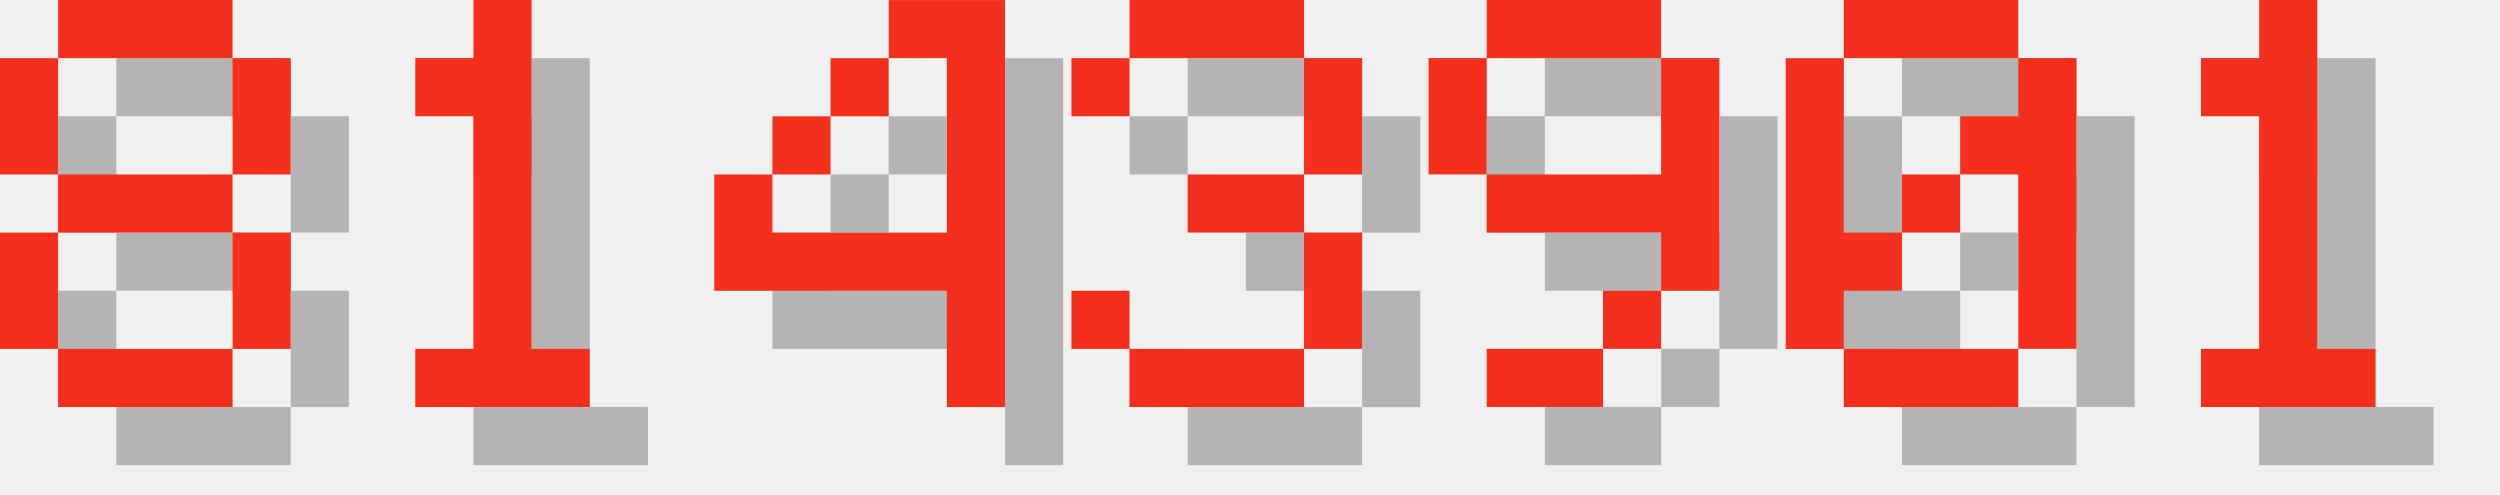
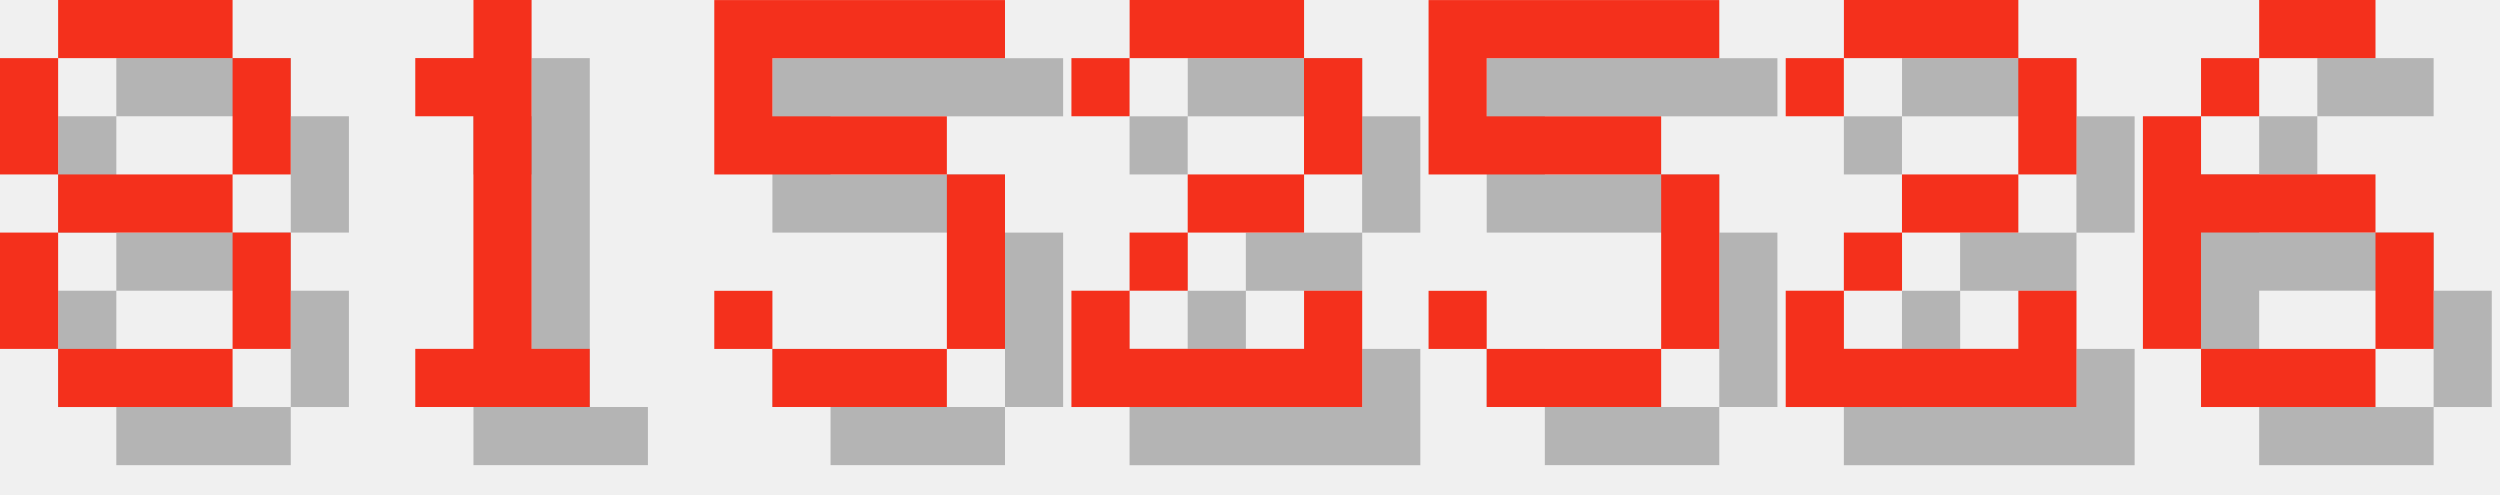
<svg xmlns="http://www.w3.org/2000/svg" version="1.1" width="182.0" height="36">
  <style>
        .text-foreground {
            fill: #F4301C;
        }
        .text-shadow {
            fill: #000000;
            fill-opacity: 0.25;
        }
    </style>
  <g class="digit" id="digit_8" transform="translate(0.0, 0), scale(4)">
    <path id="digit_8_shadow" class="text-shadow" d="m2.117 1.058v1.058h3.175v-1.058h-3.175zm3.175 1.058v2.117h1.058v-2.117h-1.058zm0 2.117h-3.175v1.058h3.175v-1.058zm0 1.058v2.117h1.058v-2.117h-1.058zm0 2.117h-3.175v1.058h3.175v-1.058zm-3.175 0v-2.117h-1.058v2.117h1.058zm0-3.175v-2.117h-1.058v2.117h1.058z" fill-opacity=".5" style="paint-order:stroke fill markers" />
    <path id="digit_8_fg" class="text-foreground" d="m1.058 0v1.058h3.175v-1.058h-3.175zm3.175 1.058v2.117h1.058v-2.117h-1.058zm0 2.117h-3.175v1.058h3.175v-1.058zm0 1.058v2.117h1.058v-2.117h-1.058zm0 2.117h-3.175v1.058h3.175v-1.058zm-3.175 0v-2.117h-1.058v2.117h1.058zm0-3.175v-2.117h-1.058v2.117h1.058z" fill="#fff" style="paint-order:stroke fill markers" />
  </g>
  <g class="digit" id="digit_1" transform="translate(26.0, 0), scale(4)">
    <path id="digit_1_shadow" class="text-shadow" d="m2.117 2.117v1.058h1.058v4.233h-1.058v1.058h3.175v-1.058h-1.058v-6.35h-1.058v1.058h-1.058z" fill-opacity=".5" style="paint-order:stroke fill markers" />
    <path id="digit_1_fg" class="text-foreground" d="m1.058 1.058v1.058h1.058v4.233h-1.058v1.058h3.175v-1.058h-1.058v-6.35h-1.058v1.058h-1.058z" fill="#fff" style="paint-order:stroke fill markers" />
  </g>
-   <g class="digit" id="digit_4" transform="translate(52.0, 0), scale(4)">
-     <path id="digit_4_shadow" class="text-shadow" d="m4.233 1.058v1.058h1.058v3.175h-3.175v-1.058h-1.058v2.117h4.233v2.117h1.058v-7.408h-2.117zm-2.117 3.175h1.058v-1.058h-1.058v1.058zm1.058-1.058h1.058v-1.058h-1.058v1.058z" fill-opacity=".5" style="paint-order:stroke fill markers" />
-     <path id="digit_4_fg" class="text-foreground" d="m3.175 0v1.058h1.058v3.175h-3.175v-1.058h-1.058v2.117h4.233v2.117h1.058v-7.408h-2.117zm-2.117 3.175h1.058v-1.058h-1.058v1.058zm1.058-1.058h1.058v-1.058h-1.058v1.058z" fill="#fff" style="paint-order:stroke fill markers" />
+   <g class="digit" id="digit_5" transform="translate(52.0, 0), scale(4)">
+     <path id="digit_5_shadow" class="text-shadow" d="m1.058 1.058v3.175h4.233v3.175h-3.175v-1.058h-1.058v1.058h1.058v1.058h3.175v-1.058h1.058v-3.175h-1.058v-1.058h-3.175v-1.058h4.233v-1.058h-5.292z" fill-opacity=".5" style="paint-order:stroke fill markers" />
+     <path id="digit_5_fg" class="text-foreground" d="m0 0v3.175h4.233v3.175h-3.175v-1.058h-1.058v1.058h1.058v1.058h3.175v-1.058h1.058v-3.175h-1.058v-1.058h-3.175v-1.058h4.233v-1.058h-5.292z" fill="#fff" style="paint-order:stroke fill markers" />
  </g>
-   <g class="digit" id="digit_3" transform="translate(78.0, 0), scale(4)">
-     <path id="digit_3_shadow" class="text-shadow" d="m1.058 2.117v1.058h1.058v-1.058h3.175v2.117h-2.117v1.058h2.117v2.117h-3.175v-1.058h-1.058v1.058h1.058v1.058h3.175v-1.058h1.058v-2.117h-1.058v-1.058h1.058v-2.117h-1.058v-1.058h-3.175v1.058h-1.058z" fill-opacity=".5" style="paint-order:stroke fill markers" />
-     <path id="digit_3_fg" class="text-foreground" d="m0 1.058v1.058h1.058v-1.058h3.175v2.117h-2.117v1.058h2.117v2.117h-3.175v-1.058h-1.058v1.058h1.058v1.058h3.175v-1.058h1.058v-2.117h-1.058v-1.058h1.058v-2.117h-1.058v-1.058h-3.175v1.058h-1.058z" fill="#fff" style="paint-order:stroke fill markers" />
+   <g class="digit" id="digit_2" transform="translate(78.0, 0), scale(4)">
+     <path id="digit_2_shadow" class="text-shadow" d="m1.058 2.117v1.058h1.058v-1.058h3.175v2.117h-2.117v1.058h-1.058v1.058h-1.058v2.117h5.292v-2.117h-1.058v1.058h-3.175v-1.058h1.058v-1.058h2.117v-1.058h1.058v-2.117h-1.058v-1.058h-3.175v1.058h-1.058z" fill-opacity=".5" style="paint-order:stroke fill markers" />
+     <path id="digit_2_fg" class="text-foreground" d="m0 1.058v1.058h1.058v-1.058h3.175v2.117h-2.117v1.058h-1.058v1.058h-1.058v2.117h5.292v-2.117h-1.058v1.058h-3.175v-1.058h1.058v-1.058h2.117v-1.058h1.058v-2.117h-1.058v-1.058h-3.175v1.058h-1.058z" fill="#fff" style="paint-order:stroke fill markers" />
  </g>
-   <g class="digit" id="digit_9" transform="translate(104.0, 0), scale(4)">
-     <path id="digit_9_shadow" class="text-shadow" d="m2.117 1.058v1.058h3.175v-1.058h-3.175zm3.175 1.058v2.117h-3.175v1.058h3.175v1.058h1.058v-4.233h-1.058zm0 4.233h-1.058v1.058h1.058v-1.058zm-1.058 1.058h-2.117v1.058h2.117v-1.058zm-2.117-3.175v-2.117h-1.058v2.117h1.058z" fill-opacity=".5" style="paint-order:stroke fill markers" />
-     <path id="digit_9_fg" class="text-foreground" d="m1.058 0v1.058h3.175v-1.058h-3.175zm3.175 1.058v2.117h-3.175v1.058h3.175v1.058h1.058v-4.233h-1.058zm0 4.233h-1.058v1.058h1.058v-1.058zm-1.058 1.058h-2.117v1.058h2.117v-1.058zm-2.117-3.175v-2.117h-1.058v2.117h1.058z" fill="#fff" style="paint-order:stroke fill markers" />
+   <g class="digit" id="digit_5" transform="translate(104.0, 0), scale(4)">
+     <path id="digit_5_shadow" class="text-shadow" d="m1.058 1.058v3.175h4.233v3.175h-3.175v-1.058h-1.058v1.058h1.058v1.058h3.175v-1.058h1.058v-3.175h-1.058v-1.058h-3.175v-1.058h4.233v-1.058h-5.292z" fill-opacity=".5" style="paint-order:stroke fill markers" />
+     <path id="digit_5_fg" class="text-foreground" d="m0 0v3.175h4.233v3.175h-3.175v-1.058h-1.058v1.058h1.058v1.058h3.175v-1.058h1.058v-3.175h-1.058v-1.058h-3.175v-1.058h4.233v-1.058h-5.292z" fill="#fff" style="paint-order:stroke fill markers" />
  </g>
-   <g class="digit" id="digit_0" transform="translate(130.0, 0), scale(4)">
-     <path id="digit_0_shadow" class="text-shadow" d="m2.117 1.058v1.058h3.175v-1.058h-3.175zm3.175 1.058v1.058h-1.058v1.058h1.058v3.175h1.058v-5.292h-1.058zm0 5.292h-3.175v1.058h3.175v-1.058zm-3.175 0v-1.058h1.058v-1.058h-1.058v-3.175h-1.058v5.292h1.058zm1.058-2.117h1.058v-1.058h-1.058v1.058z" fill-opacity=".5" style="paint-order:stroke fill markers" />
-     <path id="digit_0_fg" class="text-foreground" d="m1.058 0v1.058h3.175v-1.058h-3.175zm3.175 1.058v1.058h-1.058v1.058h1.058v3.175h1.058v-5.292h-1.058zm0 5.292h-3.175v1.058h3.175v-1.058zm-3.175 0v-1.058h1.058v-1.058h-1.058v-3.175h-1.058v5.292h1.058zm1.058-2.117h1.058v-1.058h-1.058v1.058z" fill="#fff" style="paint-order:stroke fill markers" />
+   <g class="digit" id="digit_2" transform="translate(130.0, 0), scale(4)">
+     <path id="digit_2_shadow" class="text-shadow" d="m1.058 2.117v1.058h1.058v-1.058h3.175v2.117h-2.117v1.058h-1.058v1.058h-1.058v2.117h5.292v-2.117h-1.058v1.058h-3.175v-1.058h1.058v-1.058h2.117v-1.058h1.058v-2.117h-1.058v-1.058h-3.175v1.058h-1.058z" fill-opacity=".5" style="paint-order:stroke fill markers" />
+     <path id="digit_2_fg" class="text-foreground" d="m0 1.058v1.058h1.058v-1.058h3.175v2.117h-2.117v1.058h-1.058v1.058h-1.058v2.117h5.292v-2.117h-1.058v1.058h-3.175v-1.058h1.058v-1.058h2.117v-1.058h1.058v-2.117h-1.058v-1.058h-3.175v1.058h-1.058z" fill="#fff" style="paint-order:stroke fill markers" />
  </g>
-   <g class="digit" id="digit_1" transform="translate(156.0, 0), scale(4)">
-     <path id="digit_1_shadow" class="text-shadow" d="m2.117 2.117v1.058h1.058v4.233h-1.058v1.058h3.175v-1.058h-1.058v-6.35h-1.058v1.058h-1.058z" fill-opacity=".5" style="paint-order:stroke fill markers" />
-     <path id="digit_1_fg" class="text-foreground" d="m1.058 1.058v1.058h1.058v4.233h-1.058v1.058h3.175v-1.058h-1.058v-6.35h-1.058v1.058h-1.058z" fill="#fff" style="paint-order:stroke fill markers" />
+   <g class="digit" id="digit_6" transform="translate(156.0, 0), scale(4)">
+     <path id="digit_6_shadow" class="text-shadow" d="m3.175 1.058v1.058h2.117v-1.058h-2.117zm0 1.058h-1.058v1.058h1.058v-1.058zm-1.058 1.058h-1.058v4.233h1.058v-2.117h3.175v-1.058h-3.175v-1.058zm3.175 2.117v2.117h1.058v-2.117h-1.058zm0 2.117h-3.175v1.058h3.175v-1.058z" fill-opacity=".5" style="paint-order:stroke fill markers" />
+     <path id="digit_6_fg" class="text-foreground" d="m2.117 0v1.058h2.117v-1.058h-2.117zm0 1.058h-1.058v1.058h1.058v-1.058zm-1.058 1.058h-1.058v4.233h1.058v-2.117h3.175v-1.058h-3.175v-1.058zm3.175 2.117v2.117h1.058v-2.117h-1.058zm0 2.117h-3.175v1.058h3.175v-1.058z" fill="#fff" style="paint-order:stroke fill markers" />
  </g>
</svg>
